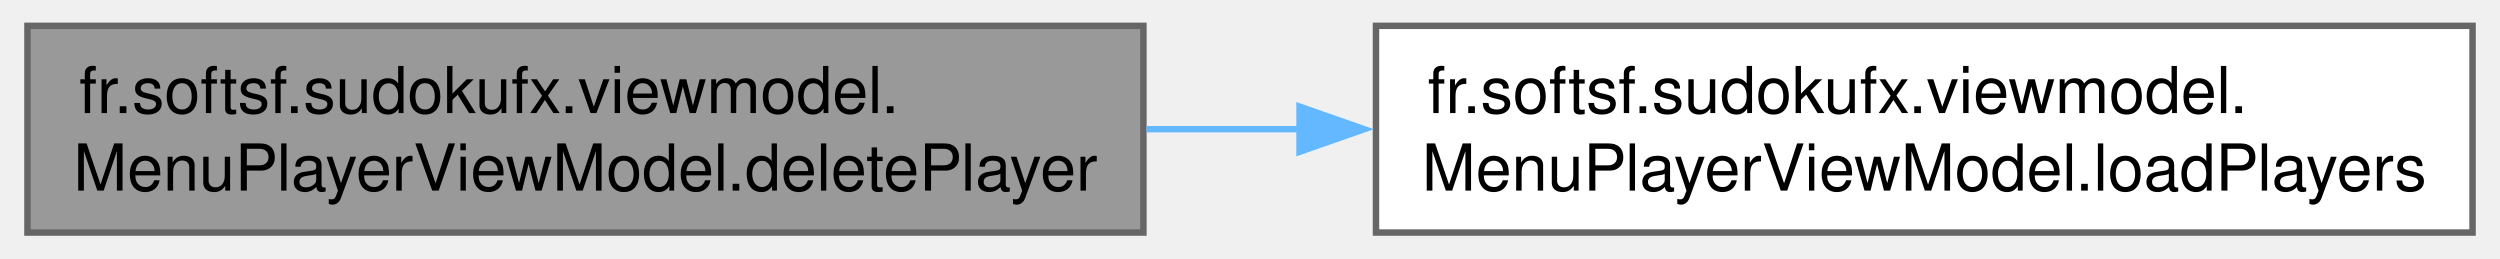
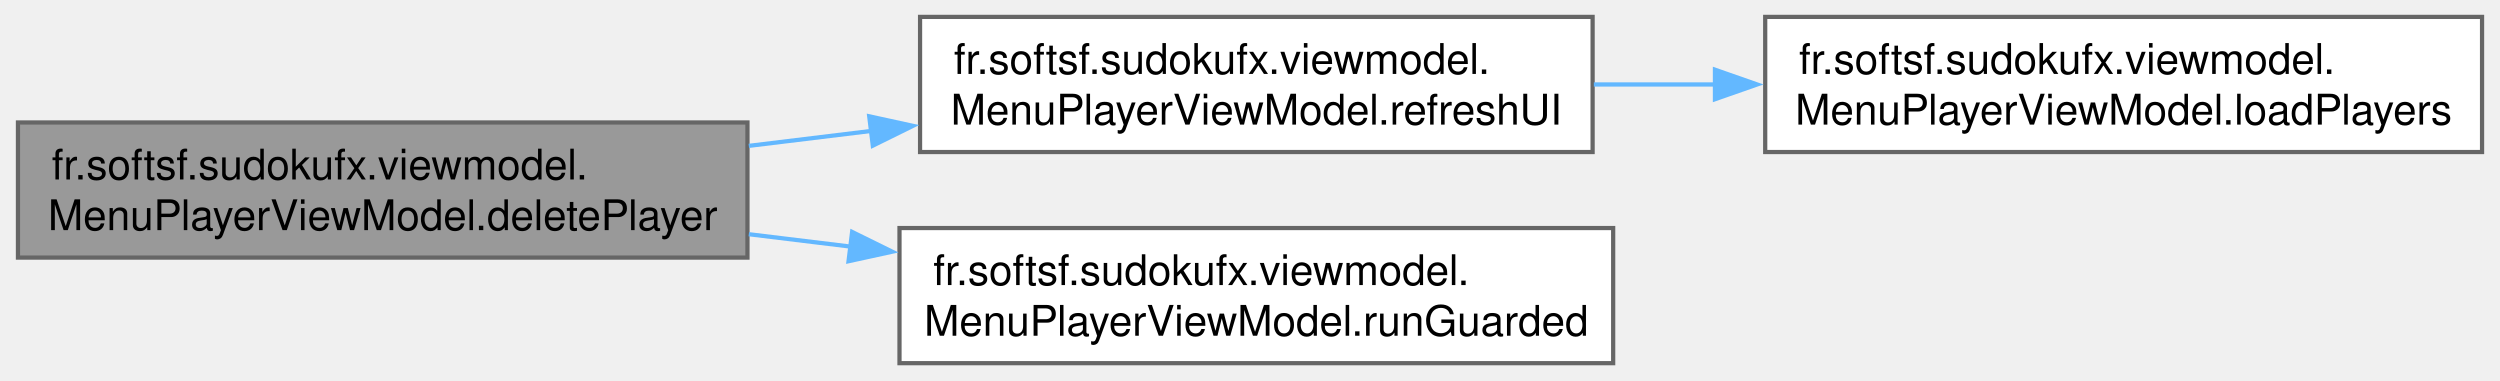
- <svg xmlns="http://www.w3.org/2000/svg" xmlns:xlink="http://www.w3.org/1999/xlink" width="387pt" height="40pt" viewBox="0.00 0.00 386.50 40.00">
-   <g id="graph0" class="graph" transform="scale(1 1) rotate(0) translate(4 36)">
+ <svg xmlns="http://www.w3.org/2000/svg" xmlns:xlink="http://www.w3.org/1999/xlink" width="592pt" height="90pt" viewBox="0.00 0.00 591.50 90.00">
+   <g id="page0,1_graph0" class="graph" transform="scale(1 1) rotate(0) translate(4 86)">
    <g id="Node000001" class="node">
      <g id="a_Node000001">
        <a xlink:title="Deletes the specified player from the system and refreshes the UI state.">
-           <polygon fill="#999999" stroke="#666666" points="172.75,-32 0,-32 0,0 172.75,0 172.75,-32" />
-           <text text-anchor="start" x="8" y="-18.5" font-family="Helvetica,sans-Serif" font-size="10.00">fr.softsf.sudokufx.viewmodel.</text>
-           <text text-anchor="middle" x="86.38" y="-6.5" font-family="Helvetica,sans-Serif" font-size="10.00">MenuPlayerViewModel.deletePlayer</text>
+           <polygon fill="#999999" stroke="#666666" points="172.75,-57 0,-57 0,-25 172.75,-25 172.75,-57" />
+           <text text-anchor="start" x="8" y="-43.5" font-family="Helvetica,sans-Serif" font-size="10.00">fr.softsf.sudokufx.viewmodel.</text>
+           <text text-anchor="middle" x="86.38" y="-31.5" font-family="Helvetica,sans-Serif" font-size="10.00">MenuPlayerViewModel.deletePlayer</text>
        </a>
      </g>
    </g>
    <g id="Node000002" class="node">
      <g id="a_Node000002">
-         <a xlink:href="classfr_1_1softsf_1_1sudokufx_1_1viewmodel_1_1_menu_player_view_model.html#ae780866cb629a7b3fb902530ee8b4098" target="_top" xlink:title="Loads players into the observable list.">
-           <polygon fill="white" stroke="#666666" points="378.5,-32 208.75,-32 208.75,0 378.5,0 378.5,-32" />
-           <text text-anchor="start" x="216.75" y="-18.5" font-family="Helvetica,sans-Serif" font-size="10.00">fr.softsf.sudokufx.viewmodel.</text>
-           <text text-anchor="middle" x="293.62" y="-6.5" font-family="Helvetica,sans-Serif" font-size="10.00">MenuPlayerViewModel.loadPlayers</text>
+         <a xlink:href="classfr_1_1softsf_1_1sudokufx_1_1viewmodel_1_1_menu_player_view_model.html#a6e8fa34df63047e169ef52d3168a5de7" target="_top" xlink:title="Refreshes the UI state by synchronizing the current player, toggling the switched signal,...">
+           <polygon fill="white" stroke="#666666" points="372.88,-82 213.62,-82 213.62,-50 372.88,-50 372.88,-82" />
+           <text text-anchor="start" x="221.62" y="-68.5" font-family="Helvetica,sans-Serif" font-size="10.00">fr.softsf.sudokufx.viewmodel.</text>
+           <text text-anchor="middle" x="293.25" y="-56.5" font-family="Helvetica,sans-Serif" font-size="10.00">MenuPlayerViewModel.refreshUI</text>
        </a>
      </g>
    </g>
    <g id="edge1_Node000001_Node000002" class="edge">
      <g id="a_edge1_Node000001_Node000002">
        <a xlink:title=" ">
-           <path fill="none" stroke="#63b8ff" d="M173.23,-16C181.14,-16 189.2,-16 197.19,-16" />
-           <polygon fill="#63b8ff" stroke="#63b8ff" points="196.92,-19.5 206.92,-16 196.92,-12.5 196.92,-19.5" />
+           <path fill="none" stroke="#63b8ff" d="M173.07,-51.46C182.69,-52.63 192.51,-53.83 202.17,-55.01" />
+           <polygon fill="#63b8ff" stroke="#63b8ff" points="201.58,-58.46 211.93,-56.2 202.43,-51.51 201.58,-58.46" />
+         </a>
+       </g>
+     </g>
+     <g id="Node000004" class="node">
+       <g id="a_Node000004">
+         <a xlink:href="classfr_1_1softsf_1_1sudokufx_1_1viewmodel_1_1_menu_player_view_model.html#a8f8c1ded5be3fc82046472ea3fca63bb" target="_top" xlink:title="Executes the provided action within a guarded block to prevent reentrant updates and state corruption...">
+           <polygon fill="white" stroke="#666666" points="377.75,-32 208.75,-32 208.75,0 377.75,0 377.75,-32" />
+           <text text-anchor="start" x="216.75" y="-18.5" font-family="Helvetica,sans-Serif" font-size="10.00">fr.softsf.sudokufx.viewmodel.</text>
+           <text text-anchor="middle" x="293.25" y="-6.5" font-family="Helvetica,sans-Serif" font-size="10.00">MenuPlayerViewModel.runGuarded</text>
+         </a>
+       </g>
+     </g>
+     <g id="edge3_Node000001_Node000004" class="edge">
+       <g id="a_edge3_Node000001_Node000004">
+         <a xlink:title=" ">
+           <path fill="none" stroke="#63b8ff" d="M173.07,-30.54C181.05,-29.57 189.16,-28.58 197.21,-27.6" />
+           <polygon fill="#63b8ff" stroke="#63b8ff" points="197.53,-31.08 207.03,-26.4 196.68,-24.14 197.53,-31.08" />
+         </a>
+       </g>
+     </g>
+     <g id="Node000003" class="node">
+       <g id="a_Node000003">
+         <a xlink:href="classfr_1_1softsf_1_1sudokufx_1_1viewmodel_1_1_menu_player_view_model.html#ae780866cb629a7b3fb902530ee8b4098" target="_top" xlink:title="Loads players into the observable list.">
+           <polygon fill="white" stroke="#666666" points="583.5,-82 413.75,-82 413.75,-50 583.5,-50 583.5,-82" />
+           <text text-anchor="start" x="421.75" y="-68.5" font-family="Helvetica,sans-Serif" font-size="10.00">fr.softsf.sudokufx.viewmodel.</text>
+           <text text-anchor="middle" x="498.62" y="-56.5" font-family="Helvetica,sans-Serif" font-size="10.00">MenuPlayerViewModel.loadPlayers</text>
+         </a>
+       </g>
+     </g>
+     <g id="edge2_Node000002_Node000003" class="edge">
+       <g id="a_edge2_Node000002_Node000003">
+         <a xlink:title=" ">
+           <path fill="none" stroke="#63b8ff" d="M373.17,-66C382.64,-66 392.39,-66 402.06,-66" />
+           <polygon fill="#63b8ff" stroke="#63b8ff" points="401.85,-69.5 411.85,-66 401.85,-62.5 401.85,-69.5" />
        </a>
      </g>
    </g>
  </g>
</svg>
